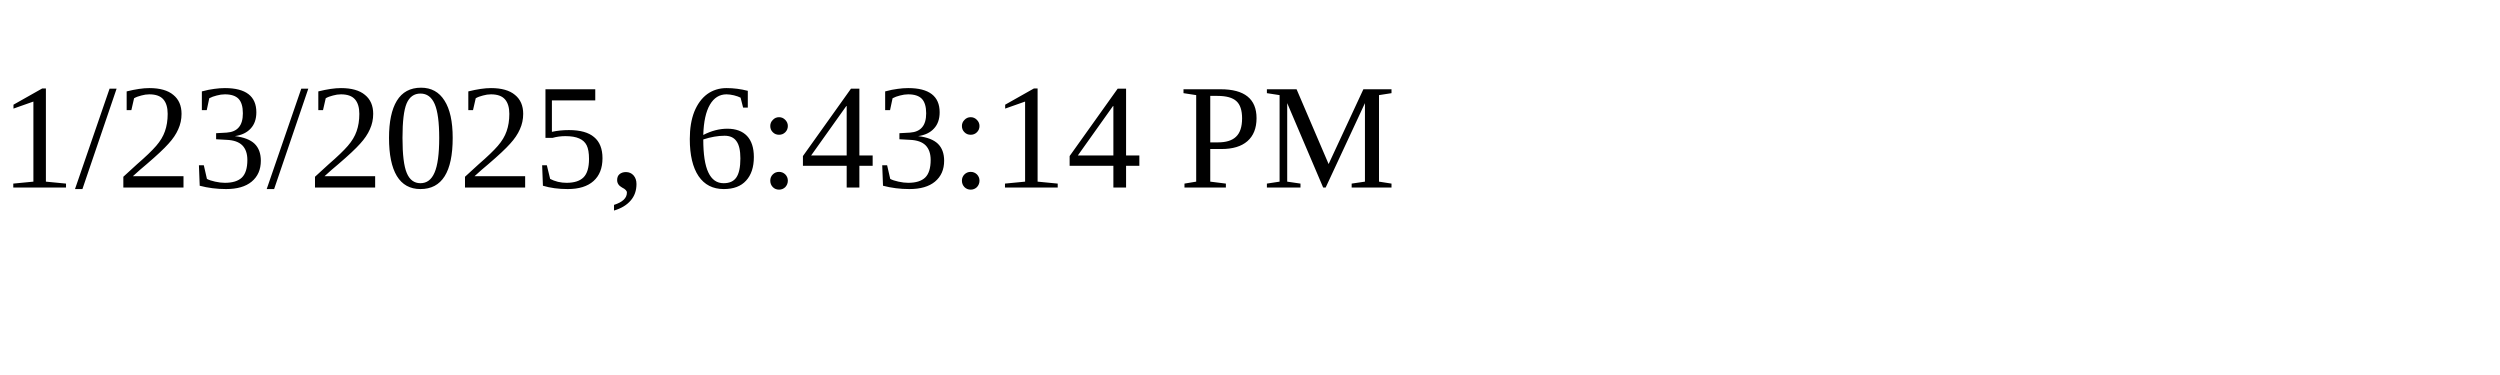
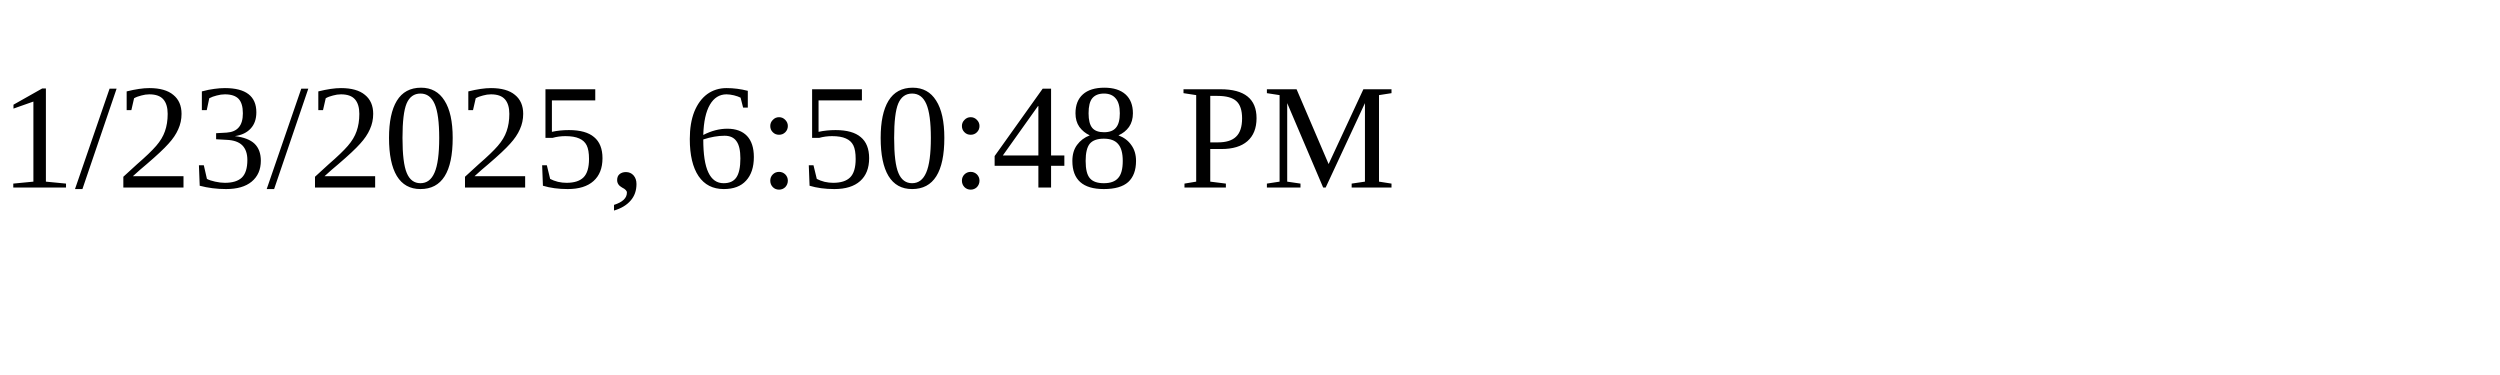
<svg xmlns="http://www.w3.org/2000/svg" height="30" width="200">
-   <text x="0" y="15">1/23/2025, 6:43:14 PM</text>
+   <text x="0" y="15">1/23/2025, 6:50:48 PM</text>
</svg>
